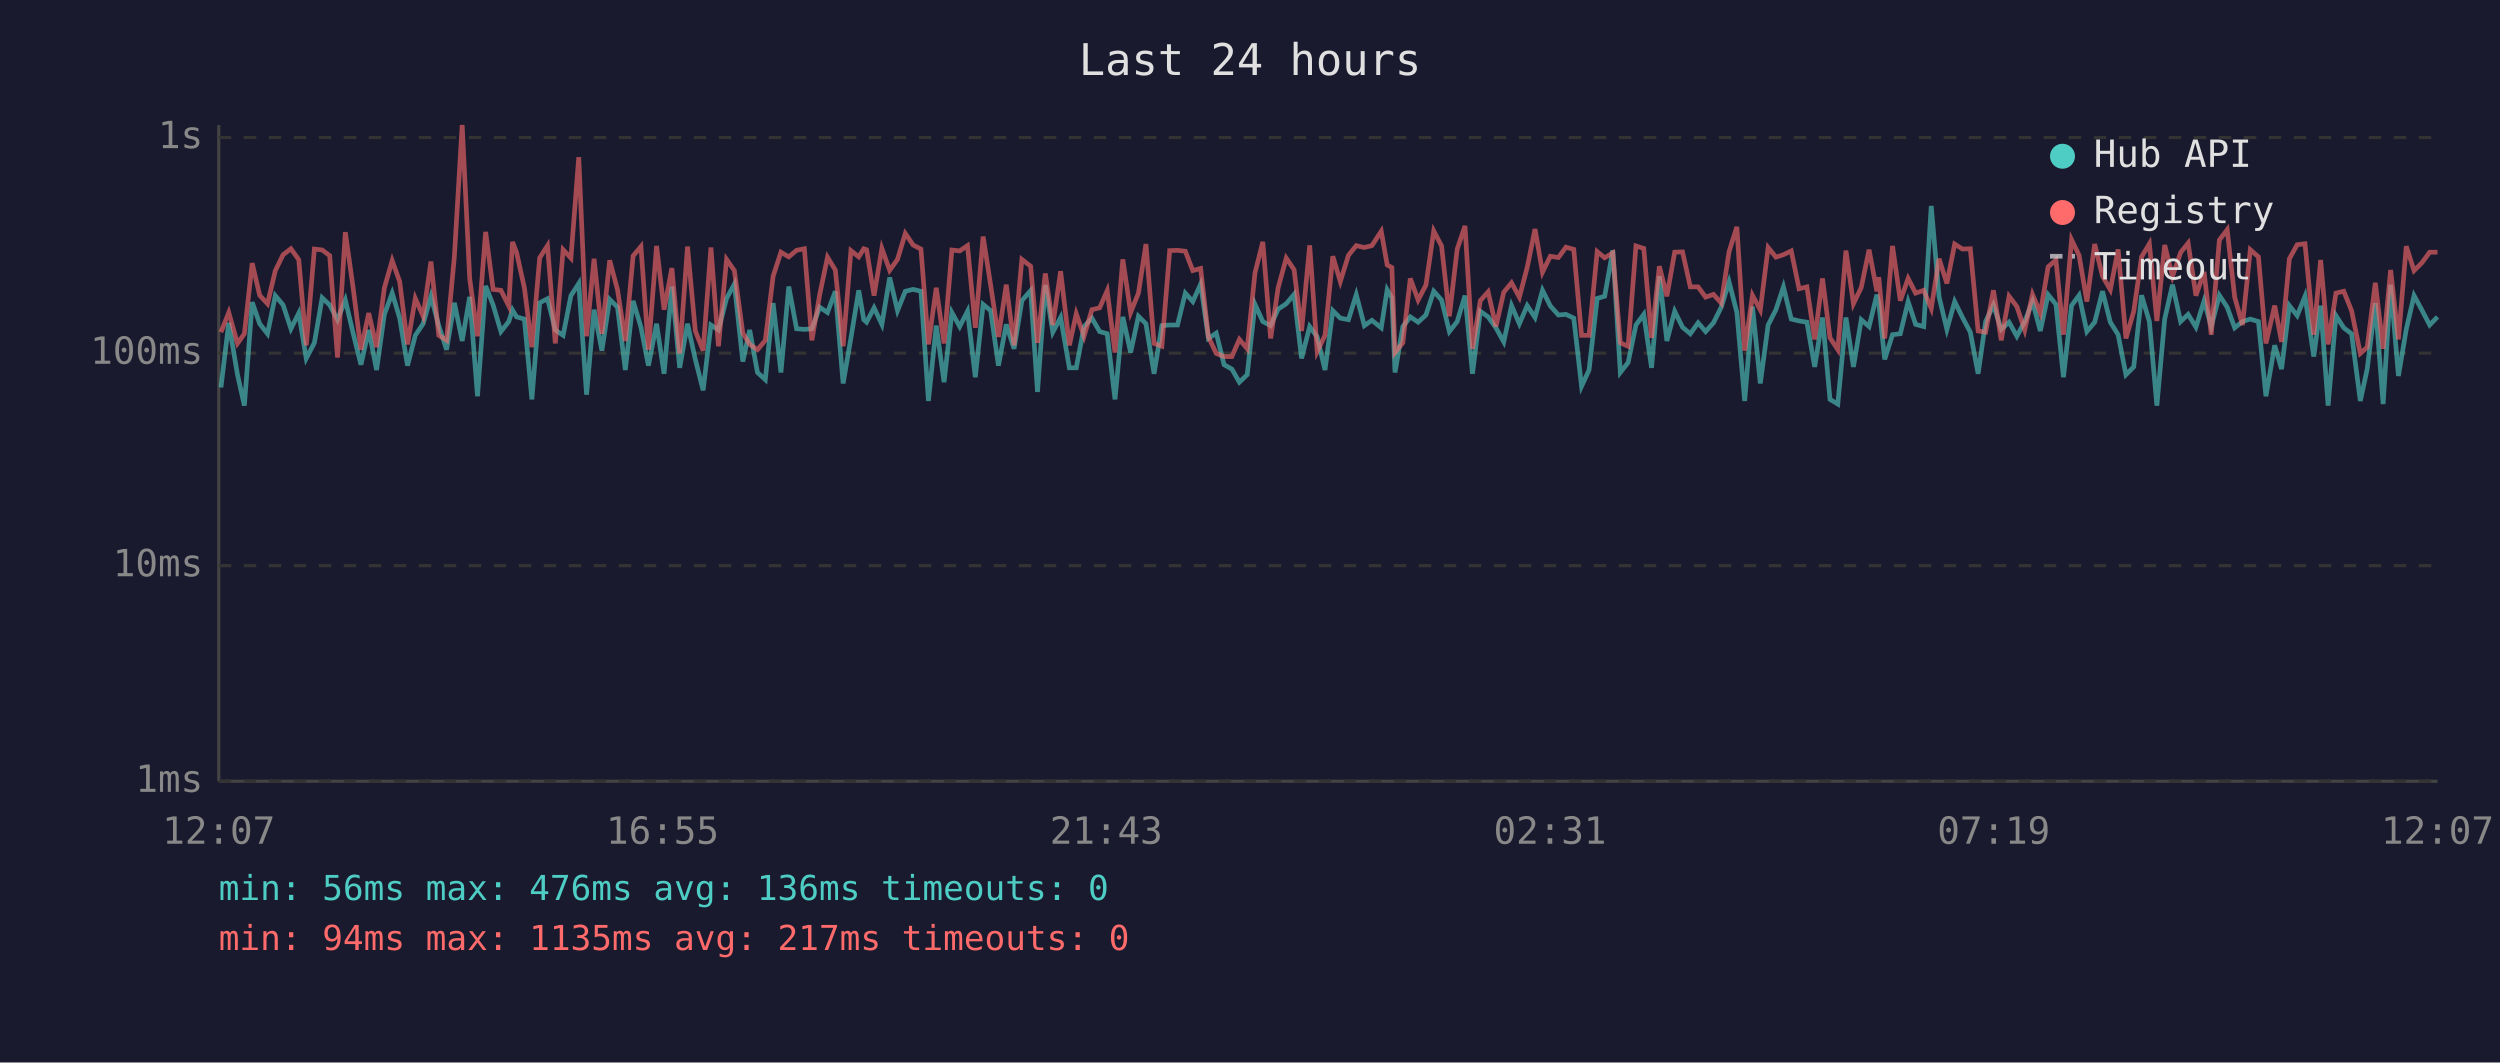
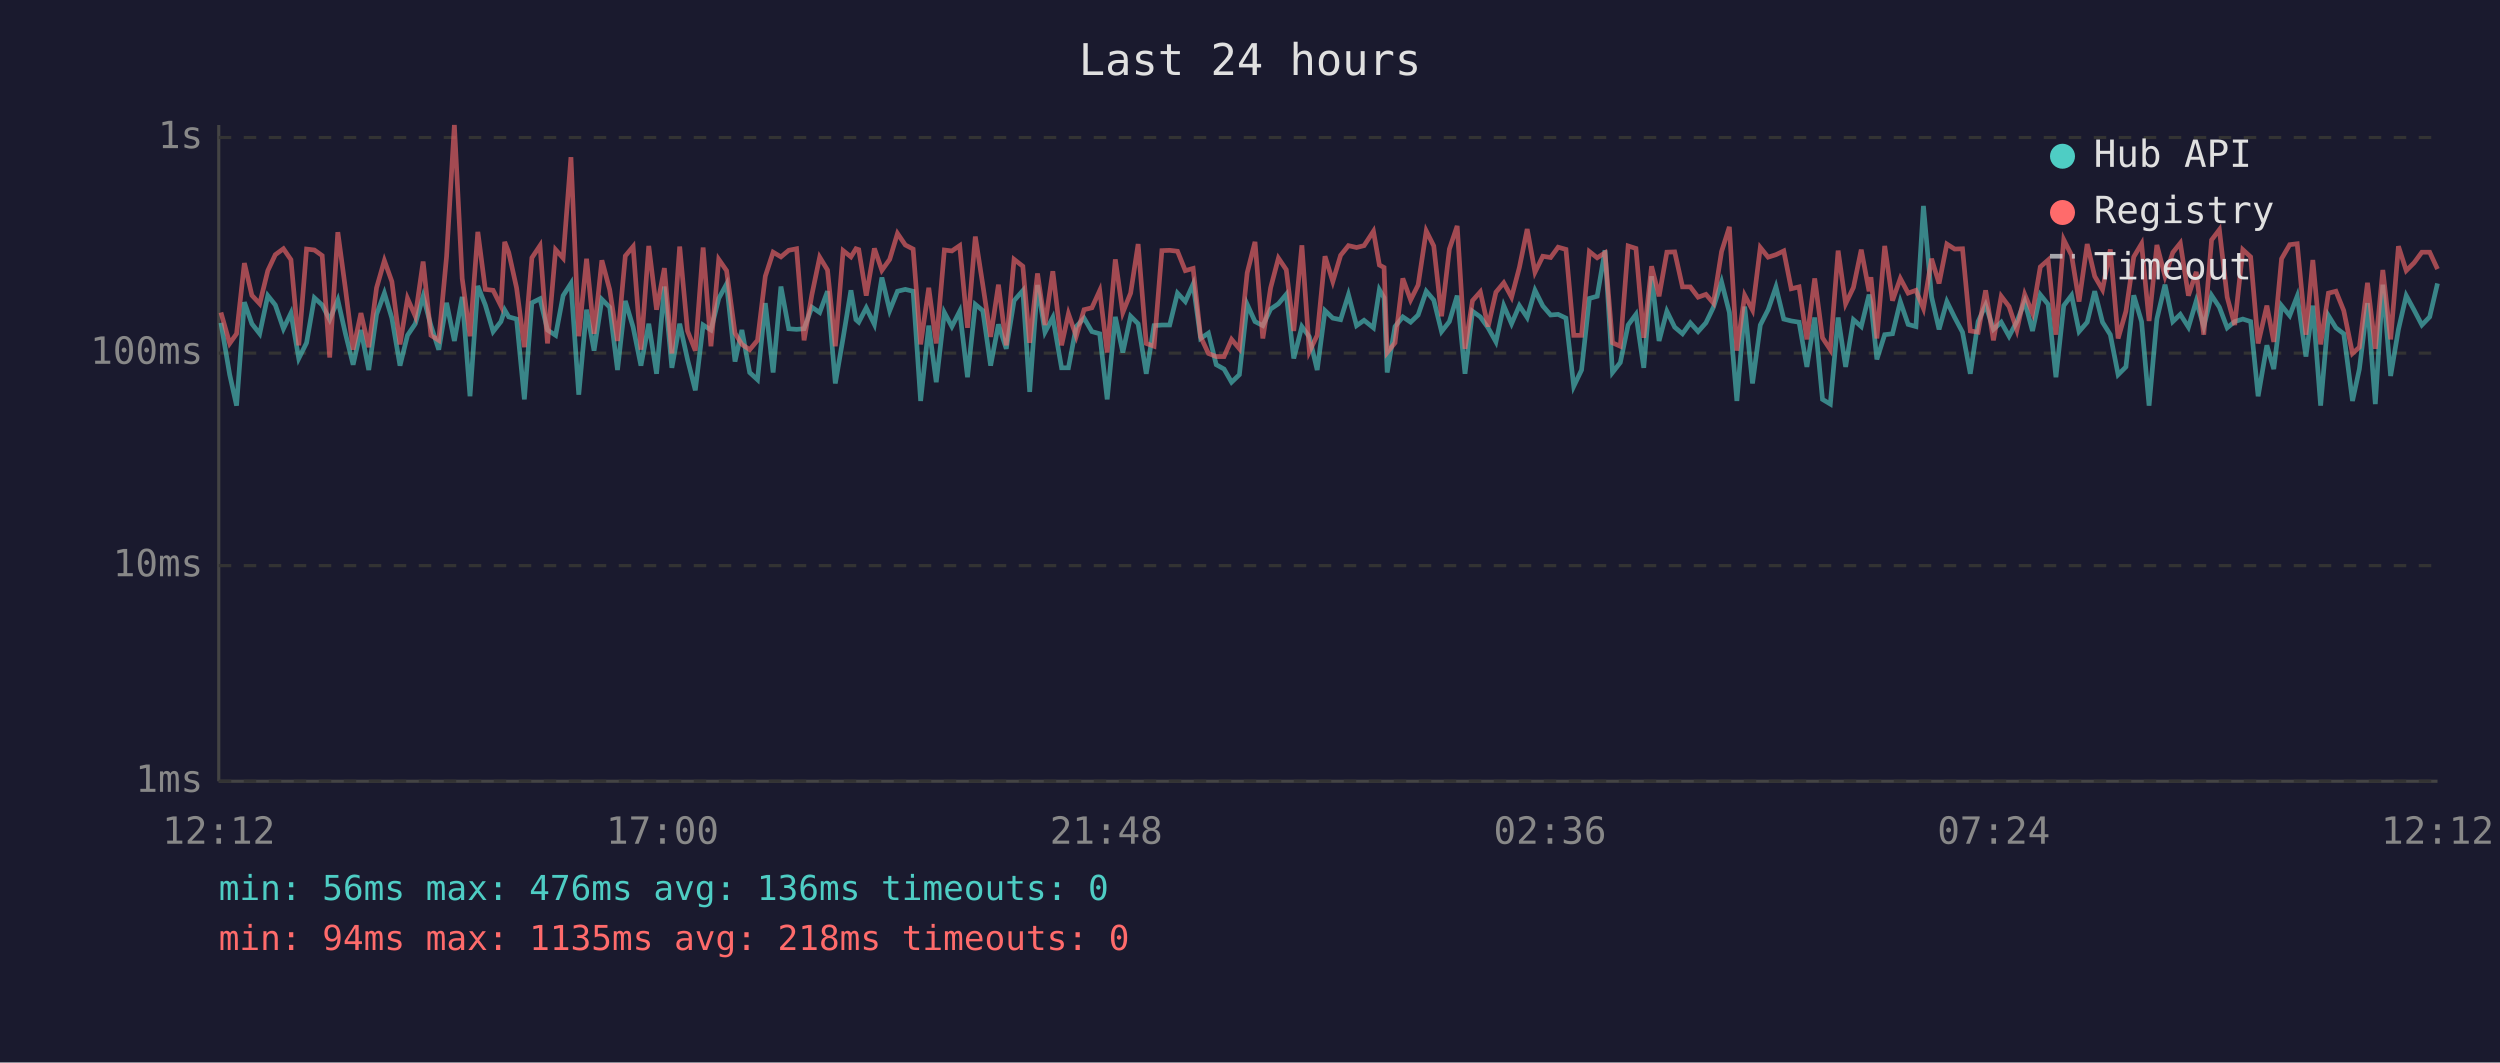
<svg xmlns="http://www.w3.org/2000/svg" viewBox="0 0 800 340" font-family="monospace" font-size="12">
  <rect width="800" height="340" fill="#1a1a2e" />
  <text x="400" y="24" fill="#e0e0e0" font-size="14" text-anchor="middle">Last 24 hours</text>
  <line x1="70" y1="40" x2="70" y2="250" stroke="#444" stroke-width="1" />
  <line x1="70" y1="250" x2="780" y2="250" stroke="#444" stroke-width="1" />
  <line x1="70" y1="250" x2="780" y2="250" stroke="#333" stroke-width="1" stroke-dasharray="4" />
  <text x="65" y="250" fill="#888" text-anchor="end" dominant-baseline="middle">1ms</text>
  <line x1="70" y1="181" x2="780" y2="181" stroke="#333" stroke-width="1" stroke-dasharray="4" />
  <text x="65" y="181" fill="#888" text-anchor="end" dominant-baseline="middle">10ms</text>
  <line x1="70" y1="113" x2="780" y2="113" stroke="#333" stroke-width="1" stroke-dasharray="4" />
  <text x="65" y="113" fill="#888" text-anchor="end" dominant-baseline="middle">100ms</text>
  <line x1="70" y1="44" x2="780" y2="44" stroke="#333" stroke-width="1" stroke-dasharray="4" />
  <text x="65" y="44" fill="#888" text-anchor="end" dominant-baseline="middle">1s</text>
-   <text x="70" y="270" fill="#888" text-anchor="middle">12:07</text>
-   <text x="212" y="270" fill="#888" text-anchor="middle">16:55</text>
-   <text x="354" y="270" fill="#888" text-anchor="middle">21:43</text>
-   <text x="496" y="270" fill="#888" text-anchor="middle">02:31</text>
-   <text x="638" y="270" fill="#888" text-anchor="middle">07:19</text>
-   <text x="780" y="270" fill="#888" text-anchor="middle">12:07</text>
-   <polyline points="70.7,124.0 73.2,103.3 76.0,119.9 78.2,129.8 80.7,96.7 83.1,103.6 85.6,106.8 88.1,94.6 90.6,97.6 93.1,105.2 95.6,100.2 98.0,114.7 100.6,109.7 103.1,95.3 105.5,97.6 108.0,102.3 110.5,96.0 113.0,106.6 115.5,116.7 118.0,105.6 120.5,118.4 123.0,100.6 125.5,93.8 127.9,101.8 130.4,117.0 132.9,107.3 135.4,103.6 137.9,94.8 140.4,104.2 142.9,111.9 145.4,96.9 147.9,109.1 150.3,95.0 152.8,126.8 155.4,91.5 157.8,97.6 160.3,106.1 162.8,102.9 164.0,99.2 165.3,101.4 167.8,102.1 170.2,127.8 172.7,96.9 175.2,95.6 177.7,105.6 180.2,107.3 182.7,94.6 185.2,90.7 187.7,126.3 190.1,99.1 192.6,112.2 195.1,95.8 197.6,98.3 200.1,118.4 202.6,96.3 205.1,104.7 207.5,117.0 210.1,103.6 212.5,119.6 215.0,91.7 217.5,117.7 220.0,103.6 222.5,115.0 225.0,124.9 227.5,104.0 229.9,105.6 232.5,95.5 235.0,90.9 237.7,115.7 239.9,105.6 242.4,119.2 244.9,121.5 247.4,97.0 249.9,119.2 252.4,91.7 254.9,105.2 257.4,105.4 259.8,105.2 262.3,98.3 264.8,100.0 267.3,93.2 269.8,122.7 272.3,108.1 274.8,92.9 276.4,102.3 277.3,103.1 279.7,98.5 282.2,103.8 284.7,88.8 287.2,99.4 289.7,93.2 292.2,92.6 294.7,93.2 297.1,128.3 299.6,104.2 302.1,122.3 304.6,100.0 307.1,104.5 309.6,99.6 312.1,120.7 314.6,97.4 317.0,99.4 319.5,117.0 322.0,103.8 324.5,111.6 327.0,96.2 329.8,93.0 332.0,125.4 334.5,91.2 336.9,106.3 339.4,101.6 342.2,117.7 344.4,117.7 346.9,104.5 349.4,101.8 351.9,106.1 354.3,106.8 356.8,127.8 359.3,101.4 361.8,112.8 364.3,101.2 366.7,103.6 369.3,119.6 371.8,104.2 374.3,104.0 376.8,104.0 379.3,93.8 381.7,96.5 384.2,90.9 386.7,108.3 389.2,106.6 391.7,116.7 394.2,118.1 396.6,122.3 399.1,119.9 401.6,97.4 404.1,102.9 406.6,104.2 409.0,98.9 411.6,97.2 414.1,94.2 416.5,114.7 419.1,104.5 421.5,107.8 424.0,118.4 426.5,99.4 428.9,101.8 431.5,102.3 434.0,94.3 436.6,104.2 439.0,102.5 442.0,104.9 443.9,92.7 445.4,95.3 446.4,119.2 448.9,104.5 451.3,101.4 453.8,103.1 456.3,100.8 458.8,93.2 461.3,96.0 463.8,106.1 466.3,102.9 468.8,94.6 471.2,119.6 473.7,99.6 476.2,101.4 478.7,104.9 481.2,109.4 483.7,97.8 486.2,103.6 488.7,97.8 491.2,101.6 493.6,92.9 496.1,97.9 498.7,100.8 501.1,100.6 503.6,101.8 506.1,123.6 508.5,118.4 511.1,95.5 513.5,94.8 516.1,80.1 518.5,119.2 521.0,116.0 523.5,104.0 526.0,100.6 528.5,117.7 531.0,88.4 533.4,109.1 535.9,99.6 538.4,104.7 540.9,106.8 543.4,103.3 545.8,106.1 548.3,103.3 550.8,98.3 553.3,90.2 555.8,100.0 558.3,128.3 560.8,98.1 563.3,122.7 565.8,104.0 568.3,99.1 570.7,91.8 573.2,102.1 575.7,102.7 578.2,103.1 580.7,117.4 583.2,101.6 585.6,127.8 588.1,129.3 590.7,101.6 593.1,117.4 595.6,102.3 598.1,104.5 600.6,94.3 601.2,96.9 603.1,115.0 605.6,107.1 608.1,106.8 610.6,96.5 613.0,103.8 615.6,104.5 618.0,65.9 620.5,95.0 623.0,105.4 625.5,96.5 628.0,101.6 630.5,106.3 633.0,119.6 635.4,102.9 637.9,97.6 640.4,105.4 642.9,103.1 645.4,107.6 647.9,102.9 650.4,96.5 652.9,105.9 655.4,94.3 657.9,97.4 660.3,120.7 662.9,97.8 665.3,94.5 667.8,106.1 670.3,103.1 672.8,93.2 675.3,103.1 677.8,107.1 680.3,119.9 682.8,117.4 685.3,94.5 687.8,102.9 690.2,129.8 692.7,102.1 695.2,91.1 697.8,102.9 700.2,100.6 702.7,104.7 705.3,96.3 707.6,104.5 710.2,94.5 712.7,98.3 715.1,104.9 717.6,102.9 720.1,102.1 722.7,102.9 725.1,126.8 727.9,110.5 730.1,118.1 732.6,97.8 735.1,101.0 737.6,94.8 740.4,114.1 742.6,97.8 745.0,129.8 747.5,101.0 750.0,104.9 752.5,106.8 755.3,128.3 757.5,118.1 760.1,97.0 762.6,129.3 765.0,91.1 767.5,120.3 770.0,105.4 772.5,94.6 775.0,99.2 777.5,104.0 780.0,101.4" fill="none" stroke="#4ecdc4" stroke-width="1.5" opacity="0.6" />
-   <polyline points="70.7,106.3 73.2,100.0 76.0,109.9 78.2,106.8 80.7,84.2 83.1,94.5 85.6,97.2 88.1,86.6 90.6,81.5 93.1,79.6 95.6,83.1 98.0,110.5 100.6,79.7 103.1,80.0 105.5,81.8 108.0,114.4 110.5,74.3 113.0,92.1 115.5,111.9 118.0,100.2 120.5,111.1 123.0,92.1 125.5,83.4 127.9,90.1 130.4,110.2 132.9,95.5 135.4,101.2 137.9,83.7 140.4,107.3 142.9,108.9 145.4,82.1 147.9,40.0 150.3,89.1 152.8,107.6 155.4,74.2 157.8,92.6 160.3,92.9 162.8,97.9 164.0,77.4 165.3,80.8 167.8,92.1 170.2,111.1 172.7,82.5 175.2,78.6 177.7,109.9 180.2,79.9 182.7,82.6 185.2,50.3 187.7,107.6 190.1,82.8 192.6,106.8 195.1,83.3 197.6,92.7 200.1,109.1 202.6,81.9 205.1,78.9 207.5,111.9 210.1,78.7 212.5,99.1 215.0,85.8 217.5,113.1 220.0,78.9 222.5,105.9 225.0,112.2 227.5,79.2 229.9,110.8 232.5,83.0 235.0,86.6 237.7,106.6 239.9,110.2 242.4,111.9 244.9,108.9 247.4,88.4 249.9,80.7 252.4,82.2 254.9,80.1 257.4,79.6 259.8,108.9 262.3,94.3 264.8,82.3 267.3,86.4 269.8,110.8 272.3,80.2 274.8,82.2 276.4,79.6 277.3,79.9 279.7,94.6 282.2,79.5 284.7,86.5 287.2,83.0 289.7,74.7 292.2,78.4 294.7,79.7 297.1,110.2 299.6,92.1 302.1,109.9 304.6,80.0 307.1,80.3 309.6,78.6 312.1,104.9 314.6,75.7 317.0,91.2 319.5,107.8 322.0,91.1 324.5,110.5 327.0,83.0 329.8,85.2 332.0,109.7 334.5,87.5 336.9,104.0 339.4,86.8 342.2,110.5 344.4,100.4 346.9,107.6 349.4,99.1 351.9,98.5 354.3,93.0 356.8,112.8 359.3,83.0 361.8,100.0 364.3,93.8 366.7,78.1 369.3,109.9 371.8,110.8 374.3,80.2 376.8,80.1 379.3,80.4 381.7,86.6 384.2,85.9 386.7,107.8 389.2,113.1 391.7,114.1 394.2,114.1 396.6,108.6 399.1,111.6 401.6,87.3 404.1,77.4 406.6,108.3 409.0,92.1 411.6,82.6 414.1,86.3 416.5,105.9 419.1,78.5 421.5,112.5 424.0,107.3 426.5,82.0 428.9,90.1 431.5,81.7 434.0,78.6 436.6,79.2 439.0,78.6 442.0,74.0 443.9,84.8 445.4,85.6 446.4,112.8 448.9,109.7 451.3,89.1 453.8,96.0 456.3,91.2 458.8,73.9 461.3,78.7 463.8,101.2 466.3,79.7 468.8,72.3 471.2,111.6 473.7,96.2 476.2,93.4 478.7,104.5 481.2,93.5 483.7,90.5 486.2,95.1 488.7,85.6 491.2,73.3 493.6,87.1 496.1,82.0 498.7,82.4 501.1,79.1 503.6,79.8 506.1,107.3 508.5,107.3 511.1,80.5 513.5,82.5 516.1,80.9 518.5,109.7 521.0,110.8 523.5,78.7 526.0,79.5 528.5,108.1 531.0,85.2 533.4,94.8 535.9,80.7 538.4,80.6 540.9,91.8 543.4,91.8 545.8,95.1 548.3,94.2 550.8,97.0 553.3,80.5 555.8,72.6 558.3,112.2 560.8,94.5 563.3,99.2 565.8,79.2 568.3,82.3 570.7,81.5 573.2,80.3 575.7,92.4 578.2,91.8 580.7,108.6 583.2,89.1 585.6,108.1 588.1,111.9 590.7,80.2 593.1,97.2 595.6,92.0 598.1,79.9 600.6,93.2 601.2,88.7 603.1,108.3 605.6,78.7 608.1,96.2 610.6,89.1 613.0,93.8 615.6,92.9 618.0,98.7 620.5,82.8 623.0,90.7 625.5,78.1 628.0,79.7 630.5,79.6 633.0,105.9 635.4,106.3 637.9,92.9 640.4,108.9 642.9,94.8 645.4,98.1 647.9,105.6 650.4,94.2 652.9,100.2 655.4,85.4 657.9,83.2 660.3,107.1 662.9,76.7 665.3,81.7 667.8,96.5 670.3,78.1 672.8,88.4 675.3,92.7 677.8,79.8 680.3,108.3 682.8,99.6 685.3,82.2 687.8,78.0 690.2,102.7 692.7,78.4 695.2,88.4 697.8,80.8 700.2,77.8 702.7,94.6 705.3,87.0 707.6,107.1 710.2,76.8 712.7,73.5 715.1,95.1 717.6,104.0 720.1,79.9 722.7,82.2 725.1,109.9 727.9,97.8 730.1,109.4 732.6,82.8 735.1,78.3 737.6,78.0 740.4,107.1 742.6,83.2 745.0,110.2 747.5,93.8 750.0,93.2 752.5,99.4 755.3,113.1 757.5,111.1 760.1,90.5 762.6,111.6 765.0,86.4 767.5,108.6 770.0,78.8 772.5,86.6 775.0,84.1 777.5,80.7 780.0,80.7" fill="none" stroke="#ff6b6b" stroke-width="1.5" opacity="0.6" />
+   <text x="70" y="270" fill="#888" text-anchor="middle">12:12</text>
+   <text x="212" y="270" fill="#888" text-anchor="middle">17:00</text>
+   <text x="354" y="270" fill="#888" text-anchor="middle">21:48</text>
+   <text x="496" y="270" fill="#888" text-anchor="middle">02:36</text>
+   <text x="638" y="270" fill="#888" text-anchor="middle">07:24</text>
+   <text x="780" y="270" fill="#888" text-anchor="middle">12:12</text>
+   <polyline points="70.7,103.3 73.5,119.9 75.7,129.8 78.2,96.7 80.6,103.6 83.1,106.8 85.7,94.6 88.1,97.6 90.7,105.2 93.1,100.2 95.6,114.7 98.1,109.7 100.6,95.3 103.1,97.6 105.5,102.3 108.1,96.0 110.5,106.6 113.0,116.7 115.5,105.6 118.0,118.4 120.5,100.6 123.0,93.8 125.4,101.8 128.0,117.0 130.4,107.3 132.9,103.6 135.4,94.8 137.9,104.2 140.4,111.9 142.9,96.9 145.4,109.1 147.9,95.0 150.4,126.8 152.9,91.5 155.3,97.6 157.8,106.1 160.3,102.9 161.5,99.2 162.8,101.4 165.3,102.1 167.8,127.8 170.2,96.9 172.8,95.6 175.2,105.6 177.8,107.3 180.2,94.6 182.7,90.7 185.2,126.3 187.7,99.1 190.1,112.2 192.6,95.8 195.1,98.3 197.6,118.4 200.1,96.3 202.6,104.7 205.1,117.0 207.6,103.6 210.1,119.6 212.6,91.7 215.0,117.7 217.5,103.6 220.0,115.0 222.5,124.9 225.0,104.0 227.5,105.6 230.0,95.5 232.5,90.9 235.2,115.7 237.4,105.6 239.9,119.2 242.4,121.5 244.9,97.0 247.4,119.2 249.9,91.7 252.4,105.2 254.9,105.4 257.3,105.2 259.8,98.3 262.3,100.0 264.8,93.2 267.3,122.7 269.8,108.1 272.3,92.9 273.9,102.3 274.8,103.1 277.2,98.5 279.8,103.8 282.2,88.8 284.7,99.4 287.2,93.2 289.7,92.6 292.2,93.2 294.6,128.3 297.2,104.2 299.6,122.3 302.2,100.0 304.6,104.5 307.1,99.6 309.6,120.7 312.1,97.4 314.5,99.4 317.0,117.0 319.5,103.8 322.0,111.6 324.5,96.2 327.3,93.0 329.5,125.4 332.0,91.2 334.4,106.3 336.9,101.6 339.7,117.7 341.9,117.7 344.4,104.5 346.9,101.8 349.4,106.1 351.9,106.8 354.3,127.8 356.9,101.4 359.3,112.8 361.8,101.2 364.2,103.6 366.8,119.6 369.3,104.2 371.8,104.0 374.3,104.0 376.8,93.8 379.3,96.5 381.8,90.9 384.2,108.3 386.7,106.6 389.2,116.7 391.7,118.1 394.1,122.3 396.6,119.9 399.1,97.4 401.6,102.9 404.1,104.2 406.6,98.9 409.1,97.2 411.6,94.2 414.0,114.7 416.6,104.5 419.0,107.8 421.5,118.4 424.0,99.4 426.5,101.8 429.0,102.3 431.5,94.3 434.1,104.2 436.5,102.5 439.5,104.9 441.4,92.7 442.9,95.3 443.9,119.2 446.4,104.5 448.9,101.4 451.4,103.1 453.8,100.8 456.4,93.2 458.8,96.0 461.3,106.1 463.8,102.9 466.3,94.6 468.8,119.6 471.2,99.6 473.7,101.4 476.2,104.9 478.7,109.4 481.2,97.8 483.7,103.6 486.2,97.8 488.7,101.6 491.2,92.9 493.7,97.9 496.2,100.8 498.6,100.6 501.1,101.8 503.6,123.6 506.1,118.4 508.6,95.5 511.1,94.8 513.6,80.1 516.0,119.2 518.5,116.0 521.0,104.0 523.5,100.6 526.0,117.7 528.5,88.4 530.9,109.1 533.4,99.6 535.9,104.7 538.4,106.8 540.9,103.3 543.4,106.1 545.9,103.3 548.3,98.3 550.9,90.2 553.4,100.0 555.8,128.3 558.3,98.1 560.8,122.7 563.3,104.0 565.8,99.1 568.3,91.8 570.8,102.1 573.2,102.7 575.7,103.1 578.2,117.4 580.7,101.6 583.2,127.8 585.7,129.3 588.2,101.6 590.6,117.4 593.1,102.3 595.6,104.5 598.1,94.3 598.7,96.9 600.6,115.0 603.1,107.1 605.6,106.8 608.1,96.5 610.6,103.8 613.1,104.5 615.5,65.9 618.1,95.0 620.5,105.4 623.0,96.5 625.5,101.6 628.0,106.3 630.5,119.6 633.0,102.9 635.4,97.6 637.9,105.4 640.4,103.1 642.9,107.6 645.4,102.9 647.9,96.5 650.4,105.9 652.9,94.3 655.4,97.4 657.9,120.7 660.4,97.8 662.9,94.5 665.3,106.1 667.9,103.1 670.3,93.2 672.8,103.1 675.3,107.1 677.8,119.9 680.3,117.4 682.8,94.5 685.3,102.9 687.7,129.8 690.2,102.1 692.8,91.1 695.3,102.9 697.7,100.6 700.3,104.7 702.8,96.3 705.2,104.5 707.7,94.5 710.2,98.3 712.7,104.9 715.1,102.9 717.7,102.1 720.2,102.9 722.6,126.8 725.4,110.5 727.6,118.1 730.1,97.8 732.7,101.0 735.1,94.8 737.9,114.1 740.1,97.8 742.6,129.8 745.1,101.0 747.5,104.9 750.0,106.8 752.8,128.3 755.0,118.1 757.6,97.0 760.1,129.3 762.5,91.1 765.0,120.3 767.5,105.4 770.0,94.6 772.5,99.2 775.0,104.0 777.5,101.4 780.0,90.7" fill="none" stroke="#4ecdc4" stroke-width="1.5" opacity="0.6" />
+   <polyline points="70.7,100.0 73.5,109.9 75.7,106.8 78.2,84.2 80.6,94.5 83.1,97.2 85.7,86.6 88.1,81.5 90.7,79.6 93.1,83.1 95.6,110.5 98.1,79.7 100.6,80.0 103.1,81.8 105.5,114.4 108.1,74.3 110.5,92.1 113.0,111.9 115.5,100.2 118.0,111.1 120.5,92.1 123.0,83.4 125.4,90.1 128.0,110.2 130.4,95.5 132.9,101.2 135.4,83.7 137.9,107.3 140.4,108.9 142.9,82.1 145.4,40.0 147.9,89.1 150.4,107.6 152.9,74.2 155.3,92.6 157.8,92.9 160.3,97.9 161.5,77.4 162.8,80.8 165.3,92.1 167.8,111.1 170.2,82.5 172.8,78.6 175.2,109.9 177.8,79.9 180.2,82.6 182.7,50.3 185.2,107.6 187.7,82.8 190.1,106.8 192.6,83.3 195.1,92.7 197.6,109.1 200.1,81.9 202.6,78.9 205.1,111.9 207.6,78.7 210.1,99.1 212.6,85.8 215.0,113.1 217.5,78.9 220.0,105.9 222.5,112.2 225.0,79.2 227.5,110.8 230.0,83.0 232.5,86.6 235.2,106.6 237.4,110.2 239.9,111.9 242.4,108.9 244.9,88.4 247.4,80.7 249.9,82.2 252.4,80.1 254.9,79.6 257.3,108.9 259.8,94.3 262.3,82.3 264.8,86.4 267.3,110.8 269.8,80.2 272.3,82.2 273.9,79.6 274.8,79.9 277.2,94.6 279.8,79.5 282.2,86.5 284.7,83.0 287.2,74.7 289.7,78.4 292.2,79.7 294.6,110.2 297.2,92.1 299.6,109.9 302.2,80.0 304.6,80.3 307.1,78.6 309.6,104.9 312.1,75.7 314.5,91.2 317.0,107.8 319.5,91.1 322.0,110.5 324.5,83.0 327.3,85.2 329.5,109.7 332.0,87.5 334.4,104.0 336.9,86.8 339.7,110.5 341.9,100.4 344.4,107.6 346.9,99.1 349.4,98.5 351.9,93.0 354.3,112.8 356.9,83.0 359.3,100.0 361.8,93.8 364.2,78.1 366.8,109.9 369.3,110.8 371.8,80.2 374.3,80.1 376.8,80.4 379.3,86.6 381.8,85.9 384.2,107.8 386.7,113.1 389.2,114.1 391.7,114.1 394.1,108.6 396.6,111.6 399.1,87.3 401.6,77.4 404.1,108.3 406.6,92.1 409.1,82.6 411.6,86.3 414.0,105.9 416.6,78.5 419.0,112.5 421.5,107.3 424.0,82.0 426.5,90.1 429.0,81.7 431.5,78.6 434.1,79.2 436.5,78.6 439.5,74.0 441.4,84.8 442.9,85.6 443.9,112.8 446.4,109.7 448.9,89.1 451.4,96.0 453.8,91.2 456.4,73.9 458.8,78.7 461.3,101.2 463.8,79.7 466.3,72.3 468.8,111.6 471.2,96.2 473.7,93.4 476.2,104.5 478.7,93.5 481.2,90.5 483.7,95.1 486.2,85.6 488.7,73.3 491.2,87.1 493.7,82.0 496.2,82.4 498.6,79.1 501.1,79.8 503.6,107.3 506.1,107.3 508.6,80.5 511.1,82.5 513.6,80.9 516.0,109.7 518.5,110.8 521.0,78.7 523.5,79.5 526.0,108.1 528.5,85.2 530.9,94.8 533.4,80.7 535.9,80.6 538.4,91.8 540.9,91.8 543.4,95.1 545.9,94.2 548.3,97.0 550.9,80.5 553.4,72.6 555.8,112.2 558.3,94.5 560.8,99.2 563.3,79.2 565.8,82.3 568.3,81.5 570.8,80.3 573.2,92.4 575.7,91.8 578.2,108.6 580.7,89.1 583.2,108.1 585.7,111.9 588.2,80.2 590.6,97.2 593.1,92.0 595.6,79.9 598.1,93.2 598.7,88.7 600.6,108.3 603.1,78.7 605.6,96.2 608.1,89.1 610.6,93.8 613.1,92.9 615.5,98.7 618.1,82.8 620.5,90.7 623.0,78.1 625.5,79.7 628.0,79.6 630.5,105.9 633.0,106.3 635.4,92.9 637.9,108.9 640.4,94.8 642.9,98.1 645.4,105.6 647.9,94.2 650.4,100.2 652.9,85.4 655.4,83.2 657.9,107.1 660.4,76.7 662.9,81.7 665.3,96.5 667.9,78.1 670.3,88.4 672.8,92.7 675.3,79.8 677.8,108.3 680.3,99.6 682.8,82.2 685.3,78.0 687.7,102.7 690.2,78.4 692.8,88.4 695.3,80.8 697.7,77.8 700.3,94.6 702.8,87.0 705.2,107.1 707.7,76.8 710.2,73.5 712.7,95.1 715.1,104.0 717.7,79.9 720.2,82.2 722.6,109.9 725.4,97.8 727.6,109.4 730.1,82.8 732.7,78.3 735.1,78.0 737.9,107.1 740.1,83.2 742.6,110.2 745.1,93.8 747.5,93.2 750.0,99.4 752.8,113.1 755.0,111.1 757.6,90.5 760.1,111.6 762.5,86.4 765.0,108.6 767.5,78.8 770.0,86.6 772.5,84.1 775.0,80.7 777.5,80.7 780.0,86.1" fill="none" stroke="#ff6b6b" stroke-width="1.5" opacity="0.6" />
  <circle cx="660" cy="50" r="4" fill="#4ecdc4" />
  <text x="670" y="50" fill="#e0e0e0" dominant-baseline="middle">Hub API</text>
  <circle cx="660" cy="68" r="4" fill="#ff6b6b" />
  <text x="670" y="68" fill="#e0e0e0" dominant-baseline="middle">Registry</text>
  <line x1="656" y1="82" x2="664" y2="82" stroke="#e0e0e0" stroke-width="1.5" stroke-dasharray="4,3" opacity="0.7" />
  <text x="670" y="86" fill="#e0e0e0" dominant-baseline="middle">Timeout</text>
  <text x="70" y="288" fill="#4ecdc4" font-size="11">min: 56ms  max: 476ms  avg: 136ms  timeouts: 0</text>
-   <text x="70" y="304" fill="#ff6b6b" font-size="11">min: 94ms  max: 1135ms  avg: 217ms  timeouts: 0</text>
+   <text x="70" y="304" fill="#ff6b6b" font-size="11">min: 94ms  max: 1135ms  avg: 218ms  timeouts: 0</text>
</svg>
